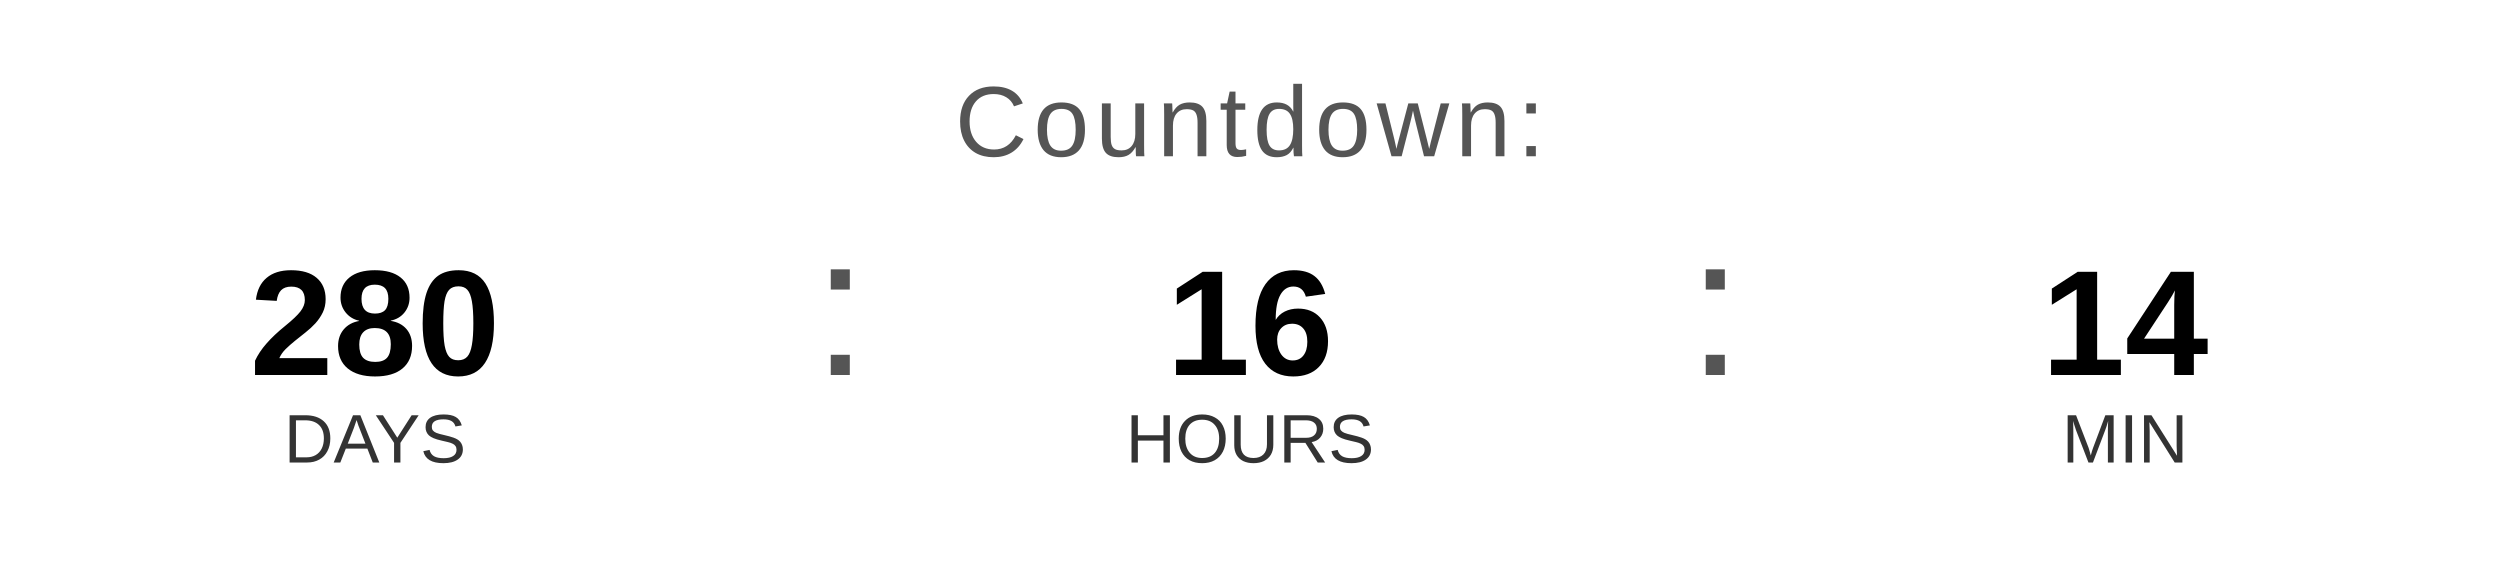
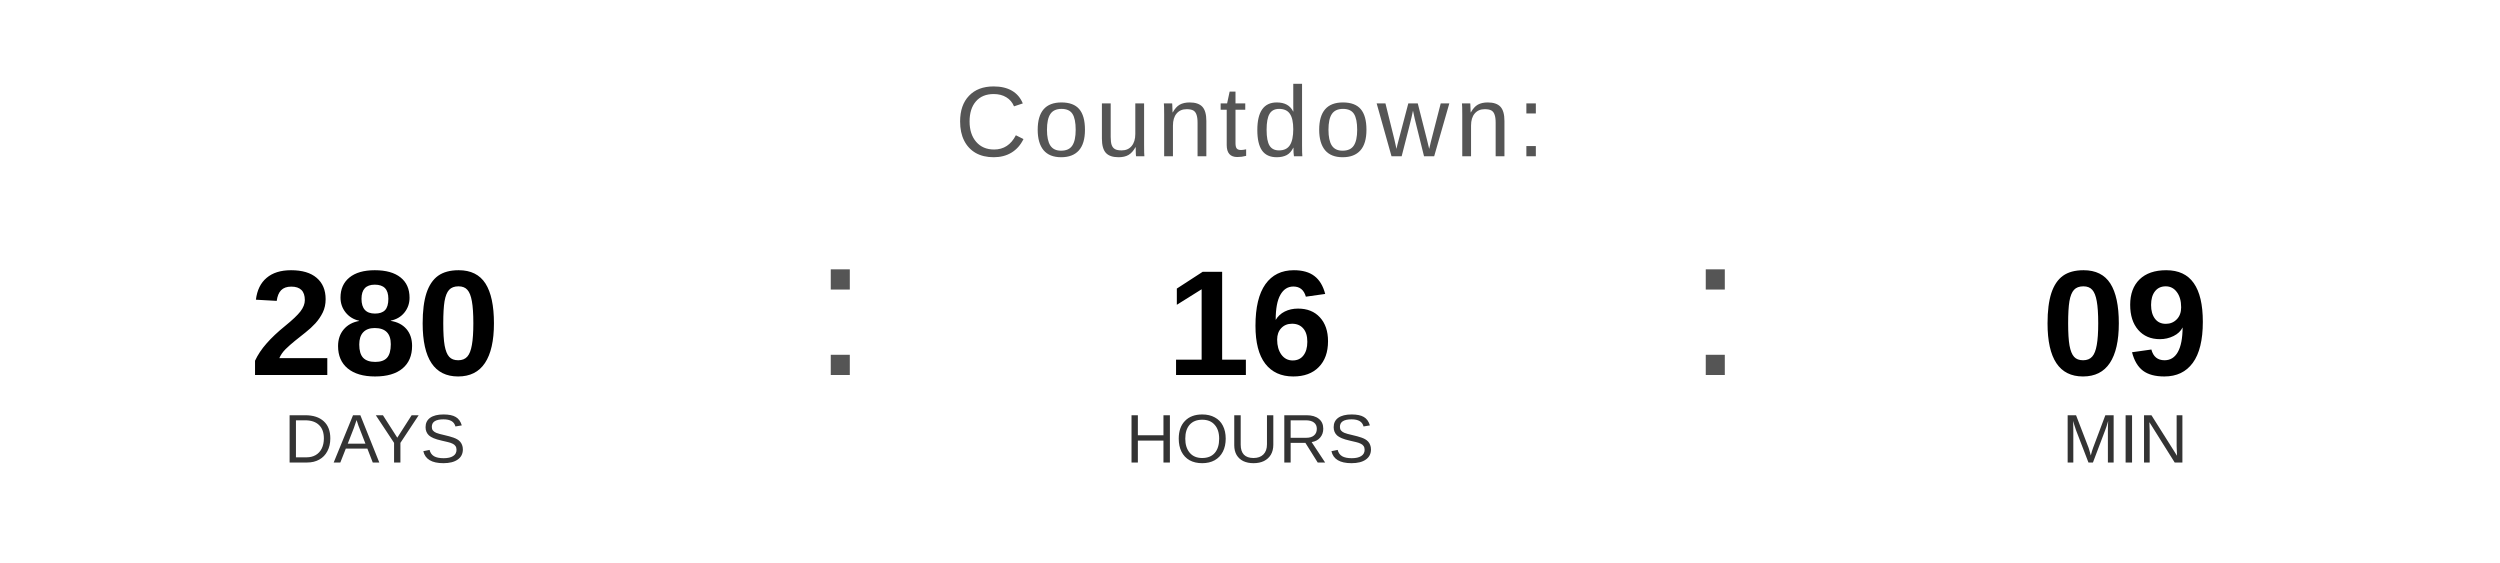
<svg xmlns="http://www.w3.org/2000/svg" width="400" height="90" viewBox="0 0 400 90">
  <text x="200" y="25" font-family="Arial, Helvetica, sans-serif" font-size="16" fill="#555555" text-anchor="middle" letter-spacing="1">
    Countdown:
  </text>
  <text x="60" y="60" font-family="Arial, Helvetica, sans-serif" font-size="24" font-weight="bold" fill="#000000" text-anchor="middle">280</text>
  <text x="60" y="74" font-family="Arial, Helvetica, sans-serif" font-size="11" fill="#333333" text-anchor="middle">DAYS</text>
  <text x="130" y="60" font-family="Arial, sans-serif" font-size="32" fill="#555555">:</text>
  <text x="200" y="60" font-family="Arial, Helvetica, sans-serif" font-size="24" font-weight="bold" fill="#000000" text-anchor="middle">16</text>
  <text x="200" y="74" font-family="Arial, Helvetica, sans-serif" font-size="11" fill="#333333" text-anchor="middle">HOURS</text>
  <text x="270" y="60" font-family="Arial, sans-serif" font-size="32" fill="#555555">:</text>
-   <text x="340" y="60" font-family="Arial, Helvetica, sans-serif" font-size="24" font-weight="bold" fill="#000000" text-anchor="middle">14</text>
+   <text x="340" y="60" font-family="Arial, Helvetica, sans-serif" font-size="24" font-weight="bold" fill="#000000" text-anchor="middle">09</text>
  <text x="340" y="74" font-family="Arial, Helvetica, sans-serif" font-size="11" fill="#333333" text-anchor="middle">MIN</text>
</svg>
